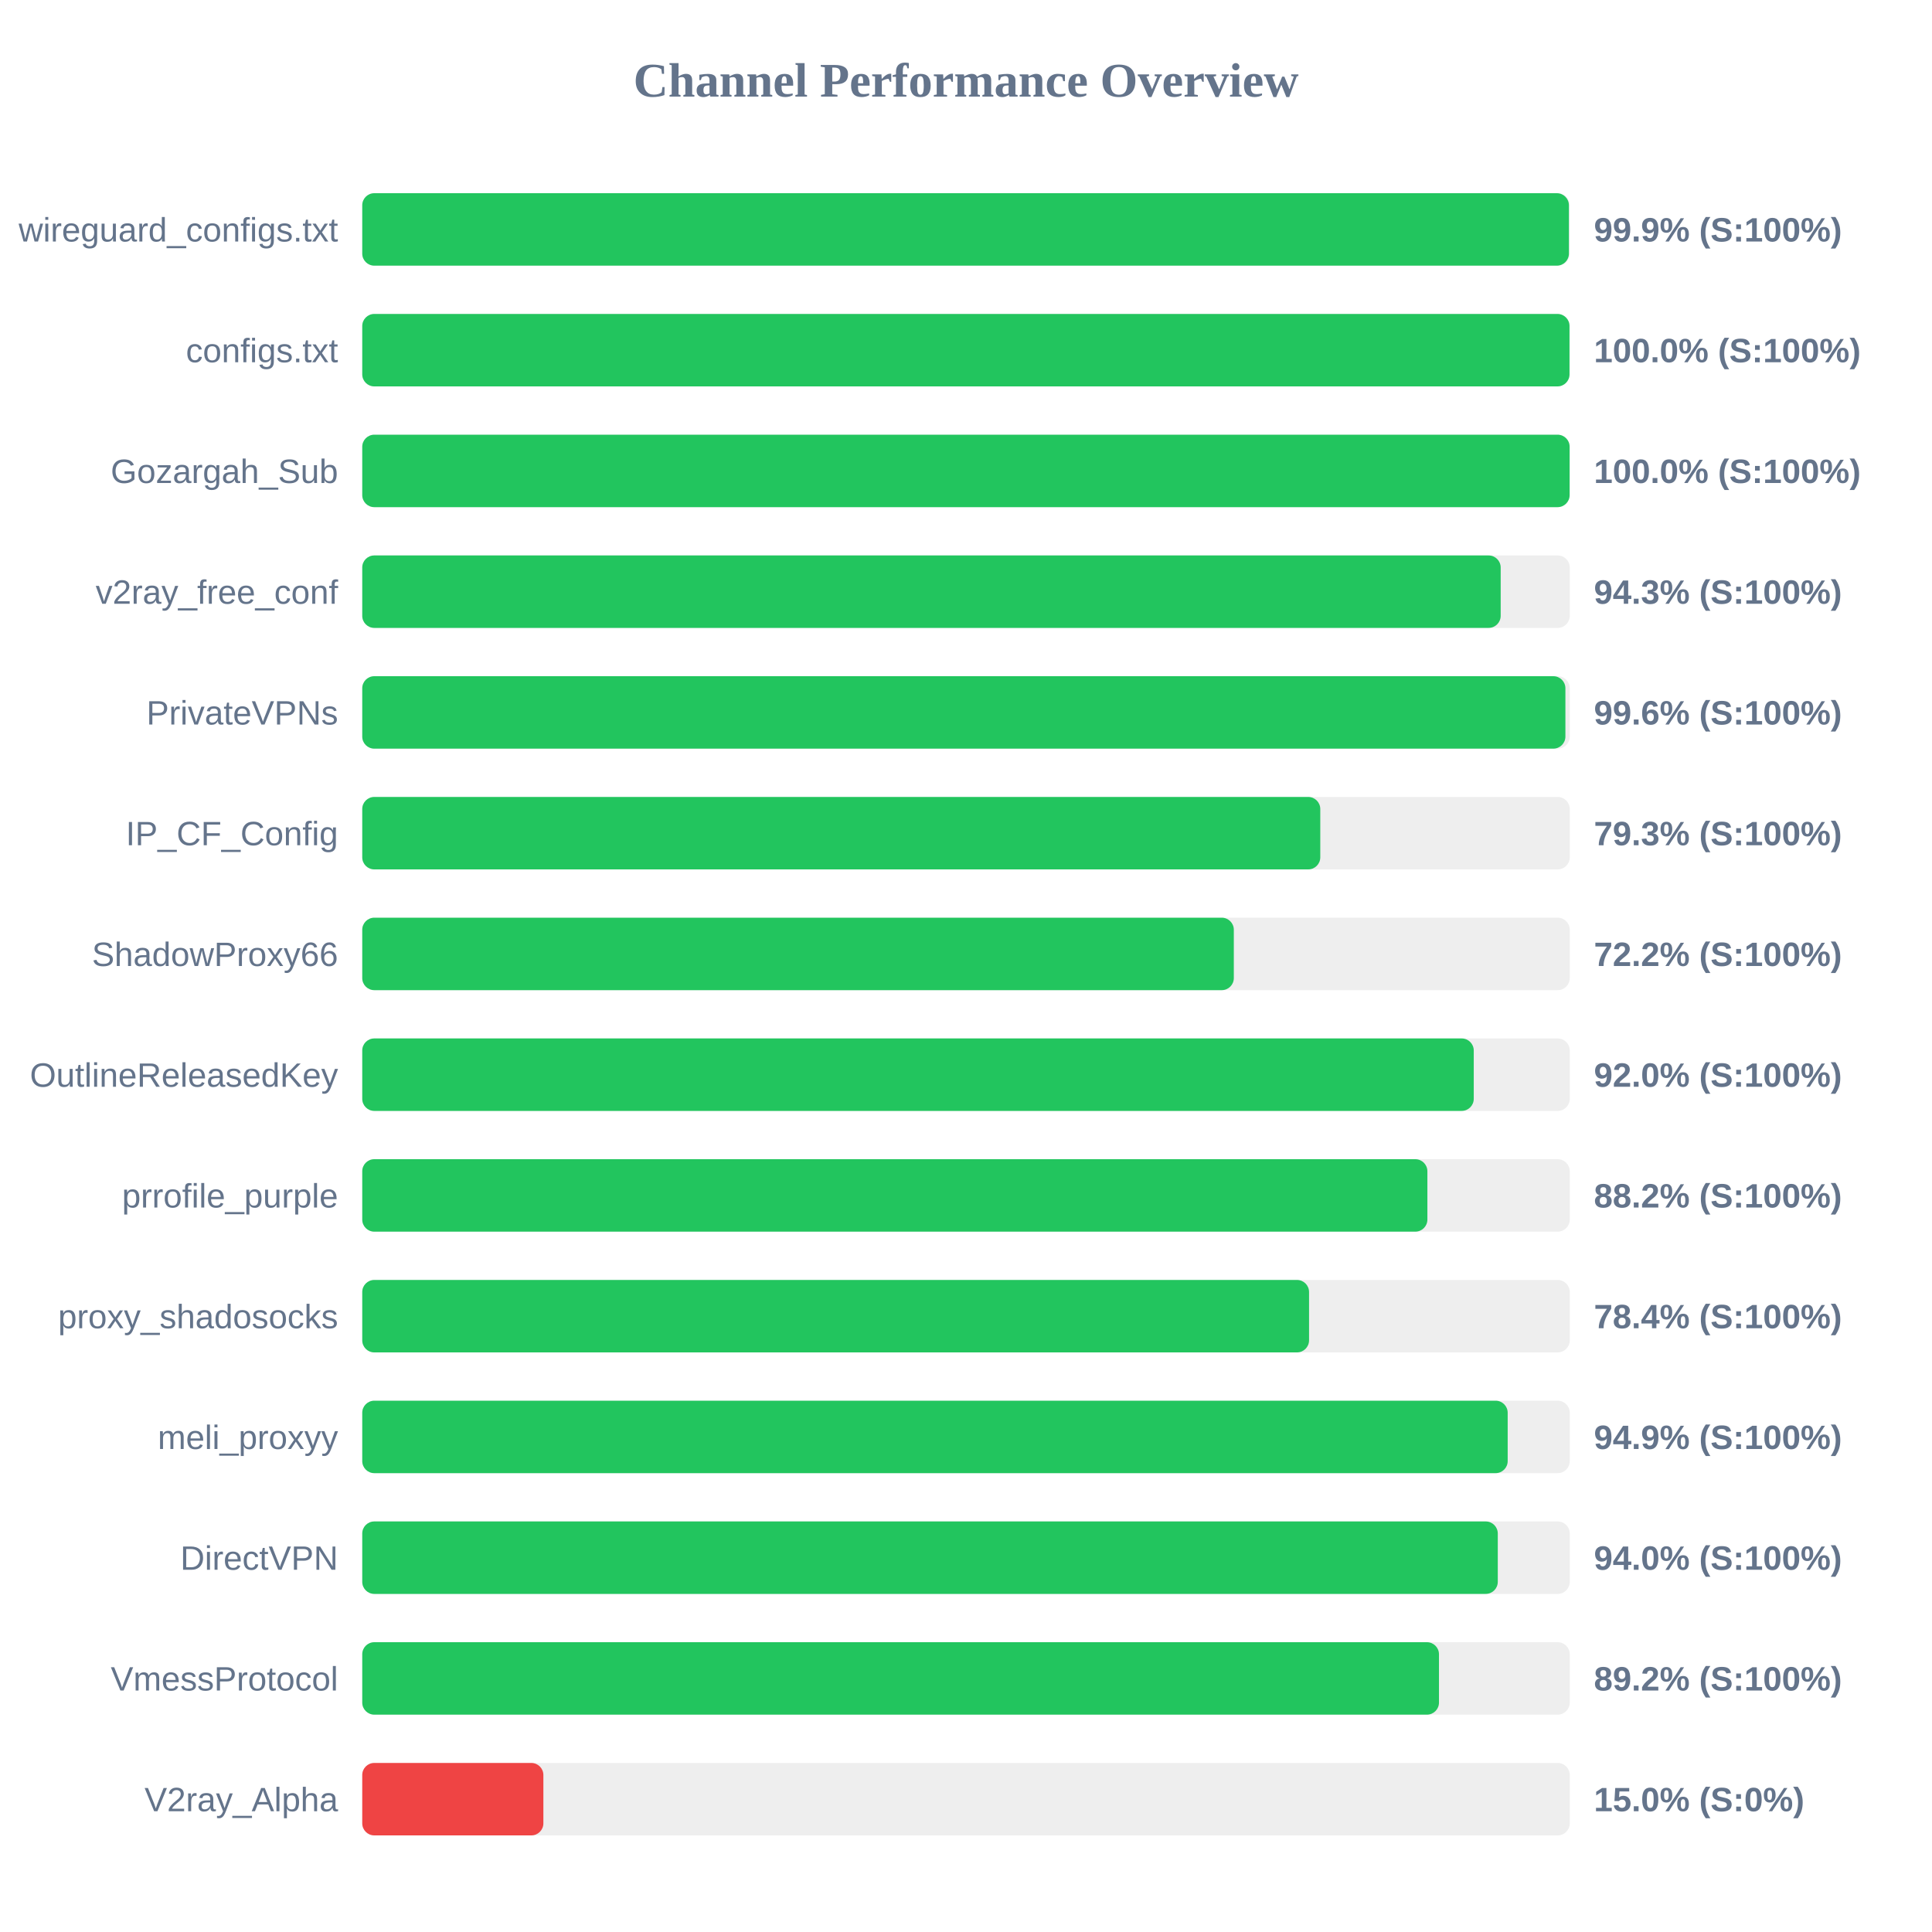
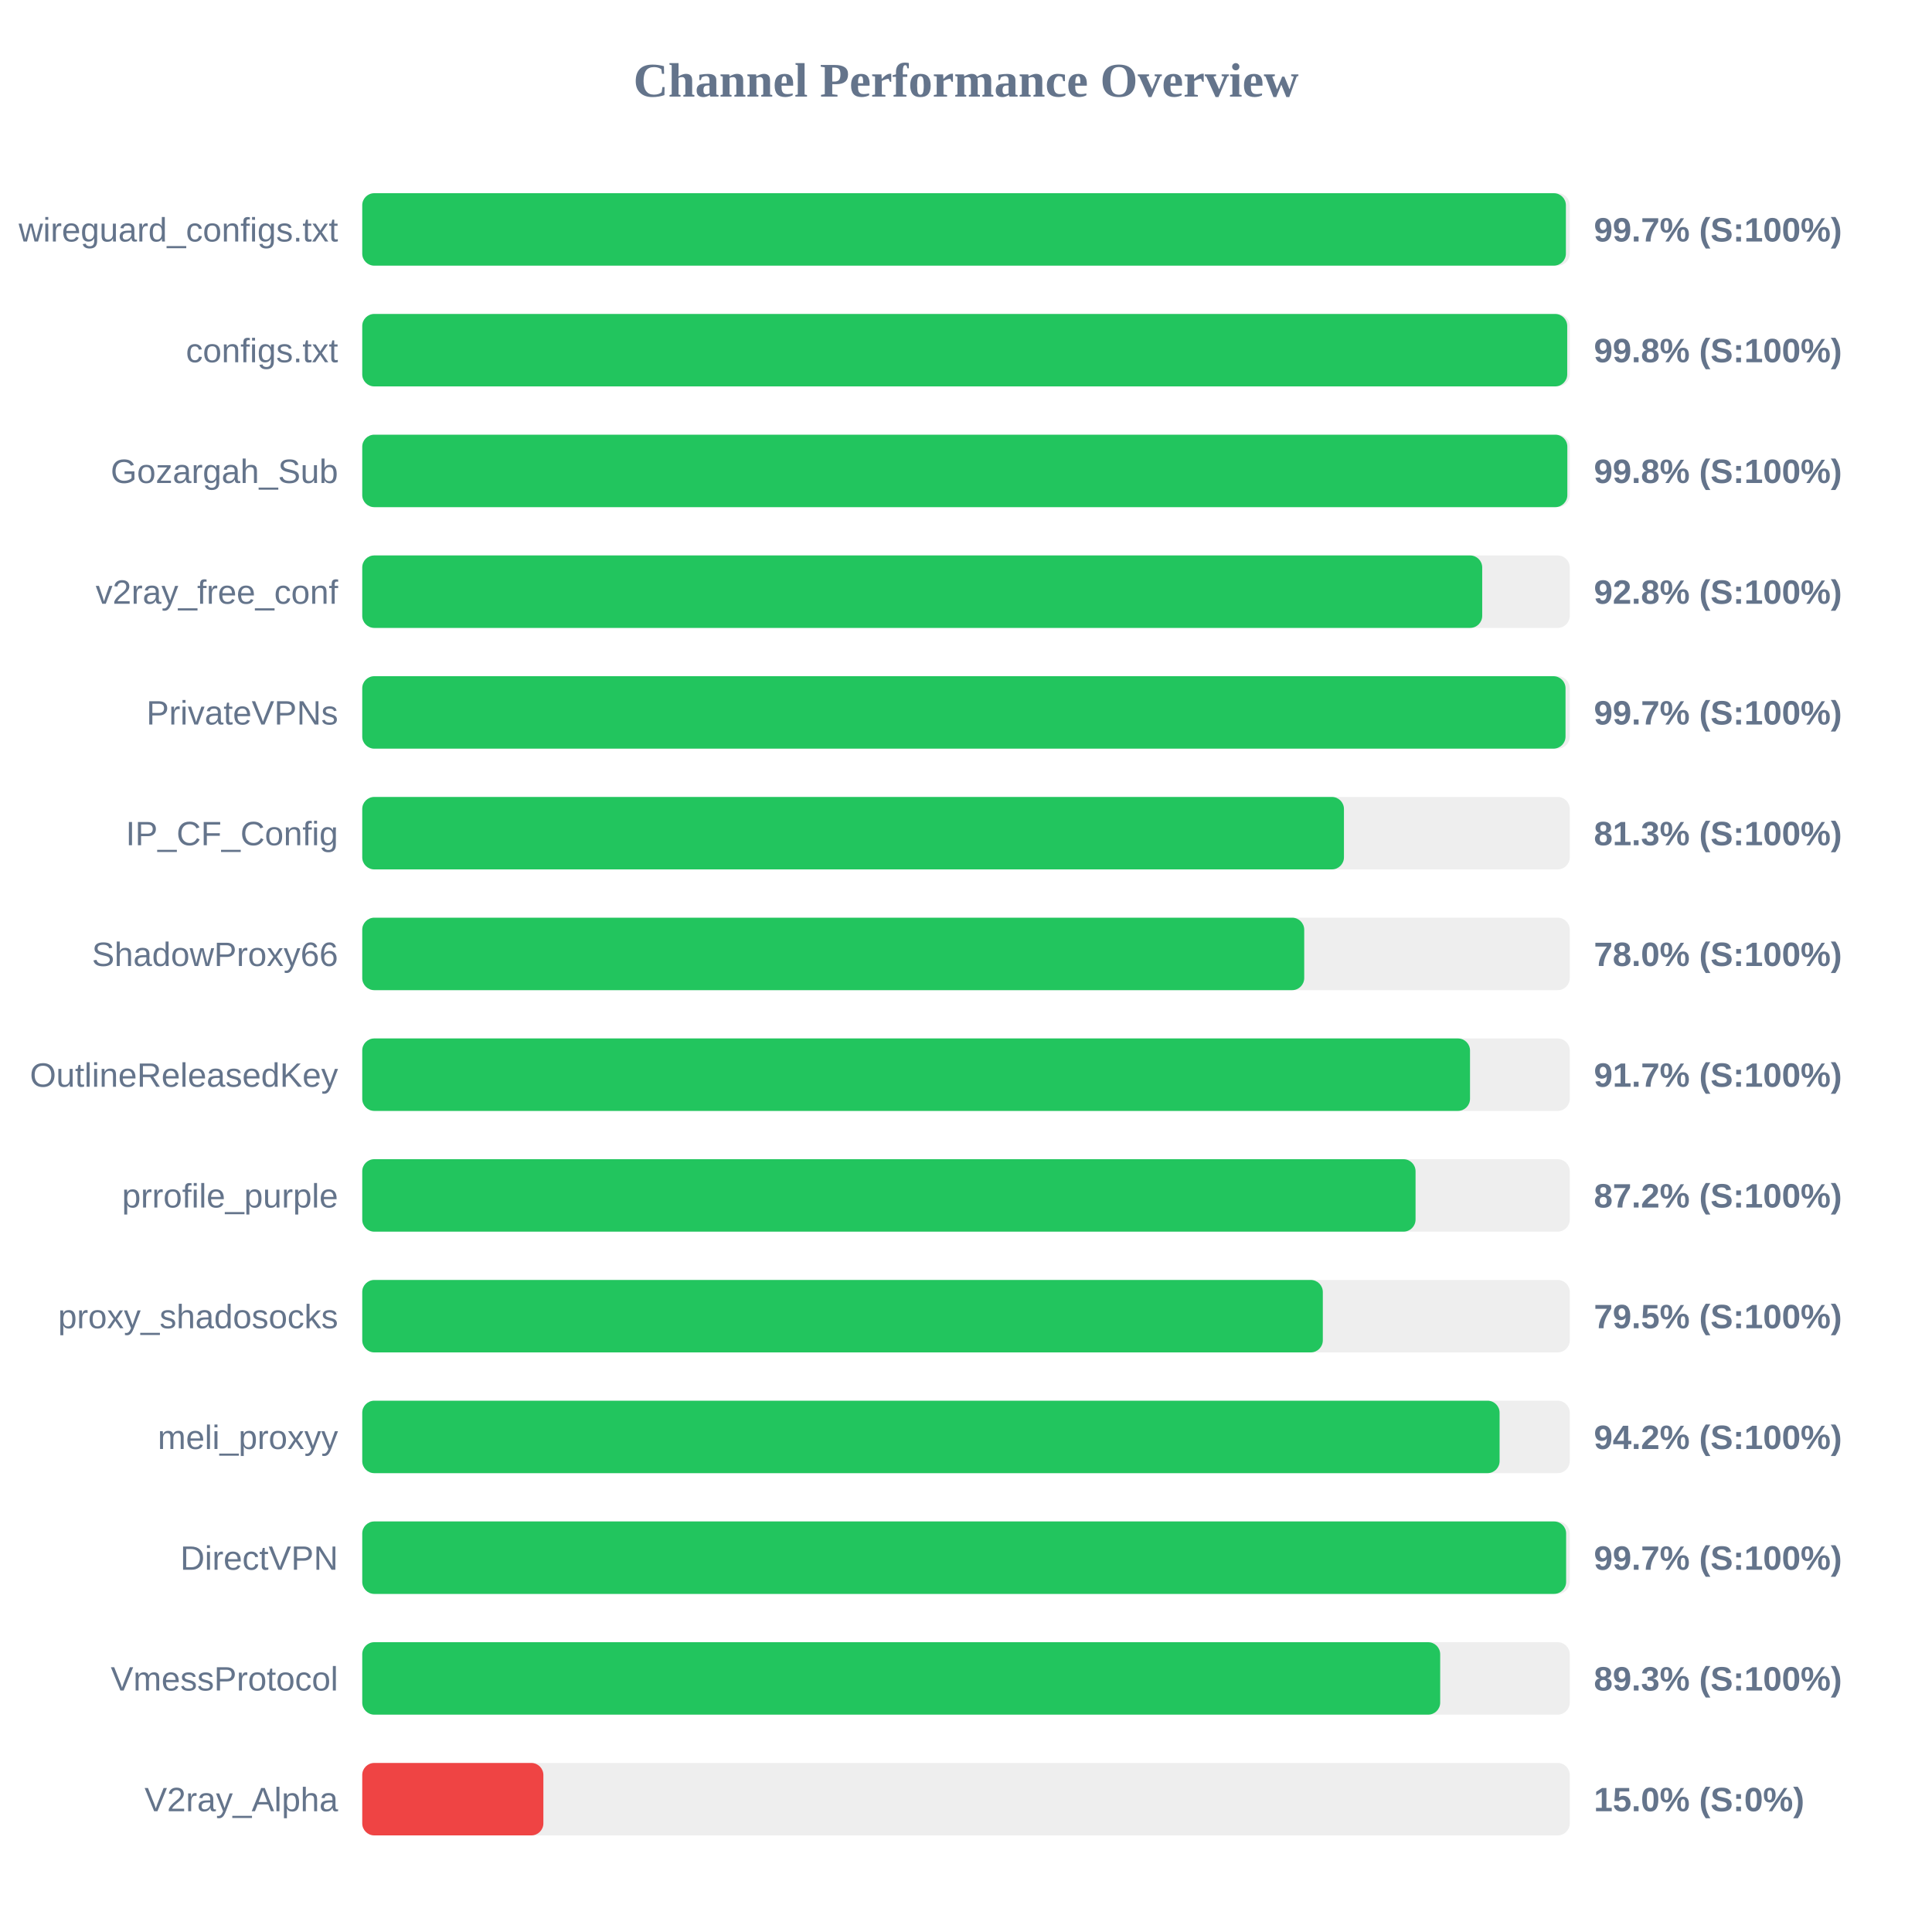
<svg xmlns="http://www.w3.org/2000/svg" width="800" height="800" version="1.1">
  <style>
        .row { font: 14px Arial; fill: #64748b; }
        .score { font: bold 14px Arial; fill: #64748b; }
    </style>
  <text x="400" y="40" text-anchor="middle" font-size="20px" font-weight="bold" fill="#64748b">Channel Performance Overview</text>
  <rect x="150" y="80" width="500" height="30" fill="#eee" rx="5" />
-   <rect x="150" y="80" width="499.65" height="30" fill="#22c55e" rx="5" />
+   <rect x="150" y="80" width="498.4" height="30" fill="#22c55e" rx="5" />
  <text x="140" y="100" text-anchor="end" class="row">wireguard_configs.txt</text>
-   <text x="660" y="100" text-anchor="start" class="score">99.9% (S:100%)</text>
+   <text x="660" y="100" text-anchor="start" class="score">99.7% (S:100%)</text>
  <rect x="150" y="130" width="500" height="30" fill="#eee" rx="5" />
-   <rect x="150" y="130" width="499.9" height="30" fill="#22c55e" rx="5" />
+   <rect x="150" y="130" width="498.95" height="30" fill="#22c55e" rx="5" />
  <text x="140" y="150" text-anchor="end" class="row">configs.txt</text>
-   <text x="660" y="150" text-anchor="start" class="score">100.0% (S:100%)</text>
+   <text x="660" y="150" text-anchor="start" class="score">99.8% (S:100%)</text>
  <rect x="150" y="180" width="500" height="30" fill="#eee" rx="5" />
-   <rect x="150" y="180" width="499.95" height="30" fill="#22c55e" rx="5" />
+   <rect x="150" y="180" width="499.0" height="30" fill="#22c55e" rx="5" />
  <text x="140" y="200" text-anchor="end" class="row">Gozargah_Sub</text>
-   <text x="660" y="200" text-anchor="start" class="score">100.0% (S:100%)</text>
+   <text x="660" y="200" text-anchor="start" class="score">99.8% (S:100%)</text>
  <rect x="150" y="230" width="500" height="30" fill="#eee" rx="5" />
-   <rect x="150" y="230" width="471.4" height="30" fill="#22c55e" rx="5" />
+   <rect x="150" y="230" width="463.75" height="30" fill="#22c55e" rx="5" />
  <text x="140" y="250" text-anchor="end" class="row">v2ray_free_conf</text>
-   <text x="660" y="250" text-anchor="start" class="score">94.3% (S:100%)</text>
+   <text x="660" y="250" text-anchor="start" class="score">92.8% (S:100%)</text>
  <rect x="150" y="280" width="500" height="30" fill="#eee" rx="5" />
-   <rect x="150" y="280" width="498.2" height="30" fill="#22c55e" rx="5" />
+   <rect x="150" y="280" width="498.25" height="30" fill="#22c55e" rx="5" />
  <text x="140" y="300" text-anchor="end" class="row">PrivateVPNs</text>
-   <text x="660" y="300" text-anchor="start" class="score">99.6% (S:100%)</text>
+   <text x="660" y="300" text-anchor="start" class="score">99.7% (S:100%)</text>
  <rect x="150" y="330" width="500" height="30" fill="#eee" rx="5" />
-   <rect x="150" y="330" width="396.7" height="30" fill="#22c55e" rx="5" />
+   <rect x="150" y="330" width="406.5" height="30" fill="#22c55e" rx="5" />
  <text x="140" y="350" text-anchor="end" class="row">IP_CF_Config</text>
-   <text x="660" y="350" text-anchor="start" class="score">79.3% (S:100%)</text>
+   <text x="660" y="350" text-anchor="start" class="score">81.3% (S:100%)</text>
  <rect x="150" y="380" width="500" height="30" fill="#eee" rx="5" />
-   <rect x="150" y="380" width="360.9" height="30" fill="#22c55e" rx="5" />
+   <rect x="150" y="380" width="390.05" height="30" fill="#22c55e" rx="5" />
  <text x="140" y="400" text-anchor="end" class="row">ShadowProxy66</text>
-   <text x="660" y="400" text-anchor="start" class="score">72.2% (S:100%)</text>
+   <text x="660" y="400" text-anchor="start" class="score">78.0% (S:100%)</text>
  <rect x="150" y="430" width="500" height="30" fill="#eee" rx="5" />
-   <rect x="150" y="430" width="460.25" height="30" fill="#22c55e" rx="5" />
+   <rect x="150" y="430" width="458.7" height="30" fill="#22c55e" rx="5" />
  <text x="140" y="450" text-anchor="end" class="row">OutlineReleasedKey</text>
-   <text x="660" y="450" text-anchor="start" class="score">92.0% (S:100%)</text>
+   <text x="660" y="450" text-anchor="start" class="score">91.7% (S:100%)</text>
  <rect x="150" y="480" width="500" height="30" fill="#eee" rx="5" />
-   <rect x="150" y="480" width="441.05" height="30" fill="#22c55e" rx="5" />
+   <rect x="150" y="480" width="436.15" height="30" fill="#22c55e" rx="5" />
  <text x="140" y="500" text-anchor="end" class="row">prrofile_purple</text>
-   <text x="660" y="500" text-anchor="start" class="score">88.2% (S:100%)</text>
+   <text x="660" y="500" text-anchor="start" class="score">87.2% (S:100%)</text>
  <rect x="150" y="530" width="500" height="30" fill="#eee" rx="5" />
-   <rect x="150" y="530" width="392.05" height="30" fill="#22c55e" rx="5" />
+   <rect x="150" y="530" width="397.75" height="30" fill="#22c55e" rx="5" />
  <text x="140" y="550" text-anchor="end" class="row">proxy_shadosocks</text>
-   <text x="660" y="550" text-anchor="start" class="score">78.4% (S:100%)</text>
+   <text x="660" y="550" text-anchor="start" class="score">79.5% (S:100%)</text>
  <rect x="150" y="580" width="500" height="30" fill="#eee" rx="5" />
-   <rect x="150" y="580" width="474.3" height="30" fill="#22c55e" rx="5" />
+   <rect x="150" y="580" width="470.95" height="30" fill="#22c55e" rx="5" />
  <text x="140" y="600" text-anchor="end" class="row">meli_proxyy</text>
-   <text x="660" y="600" text-anchor="start" class="score">94.9% (S:100%)</text>
+   <text x="660" y="600" text-anchor="start" class="score">94.2% (S:100%)</text>
  <rect x="150" y="630" width="500" height="30" fill="#eee" rx="5" />
-   <rect x="150" y="630" width="470.2" height="30" fill="#22c55e" rx="5" />
+   <rect x="150" y="630" width="498.5" height="30" fill="#22c55e" rx="5" />
  <text x="140" y="650" text-anchor="end" class="row">DirectVPN</text>
-   <text x="660" y="650" text-anchor="start" class="score">94.0% (S:100%)</text>
+   <text x="660" y="650" text-anchor="start" class="score">99.7% (S:100%)</text>
  <rect x="150" y="680" width="500" height="30" fill="#eee" rx="5" />
-   <rect x="150" y="680" width="445.85" height="30" fill="#22c55e" rx="5" />
+   <rect x="150" y="680" width="446.35" height="30" fill="#22c55e" rx="5" />
  <text x="140" y="700" text-anchor="end" class="row">VmessProtocol</text>
-   <text x="660" y="700" text-anchor="start" class="score">89.2% (S:100%)</text>
+   <text x="660" y="700" text-anchor="start" class="score">89.3% (S:100%)</text>
  <rect x="150" y="730" width="500" height="30" fill="#eee" rx="5" />
  <rect x="150" y="730" width="75.0" height="30" fill="#ef4444" rx="5" />
  <text x="140" y="750" text-anchor="end" class="row">V2ray_Alpha</text>
  <text x="660" y="750" text-anchor="start" class="score">15.0% (S:0%)</text>
</svg>
